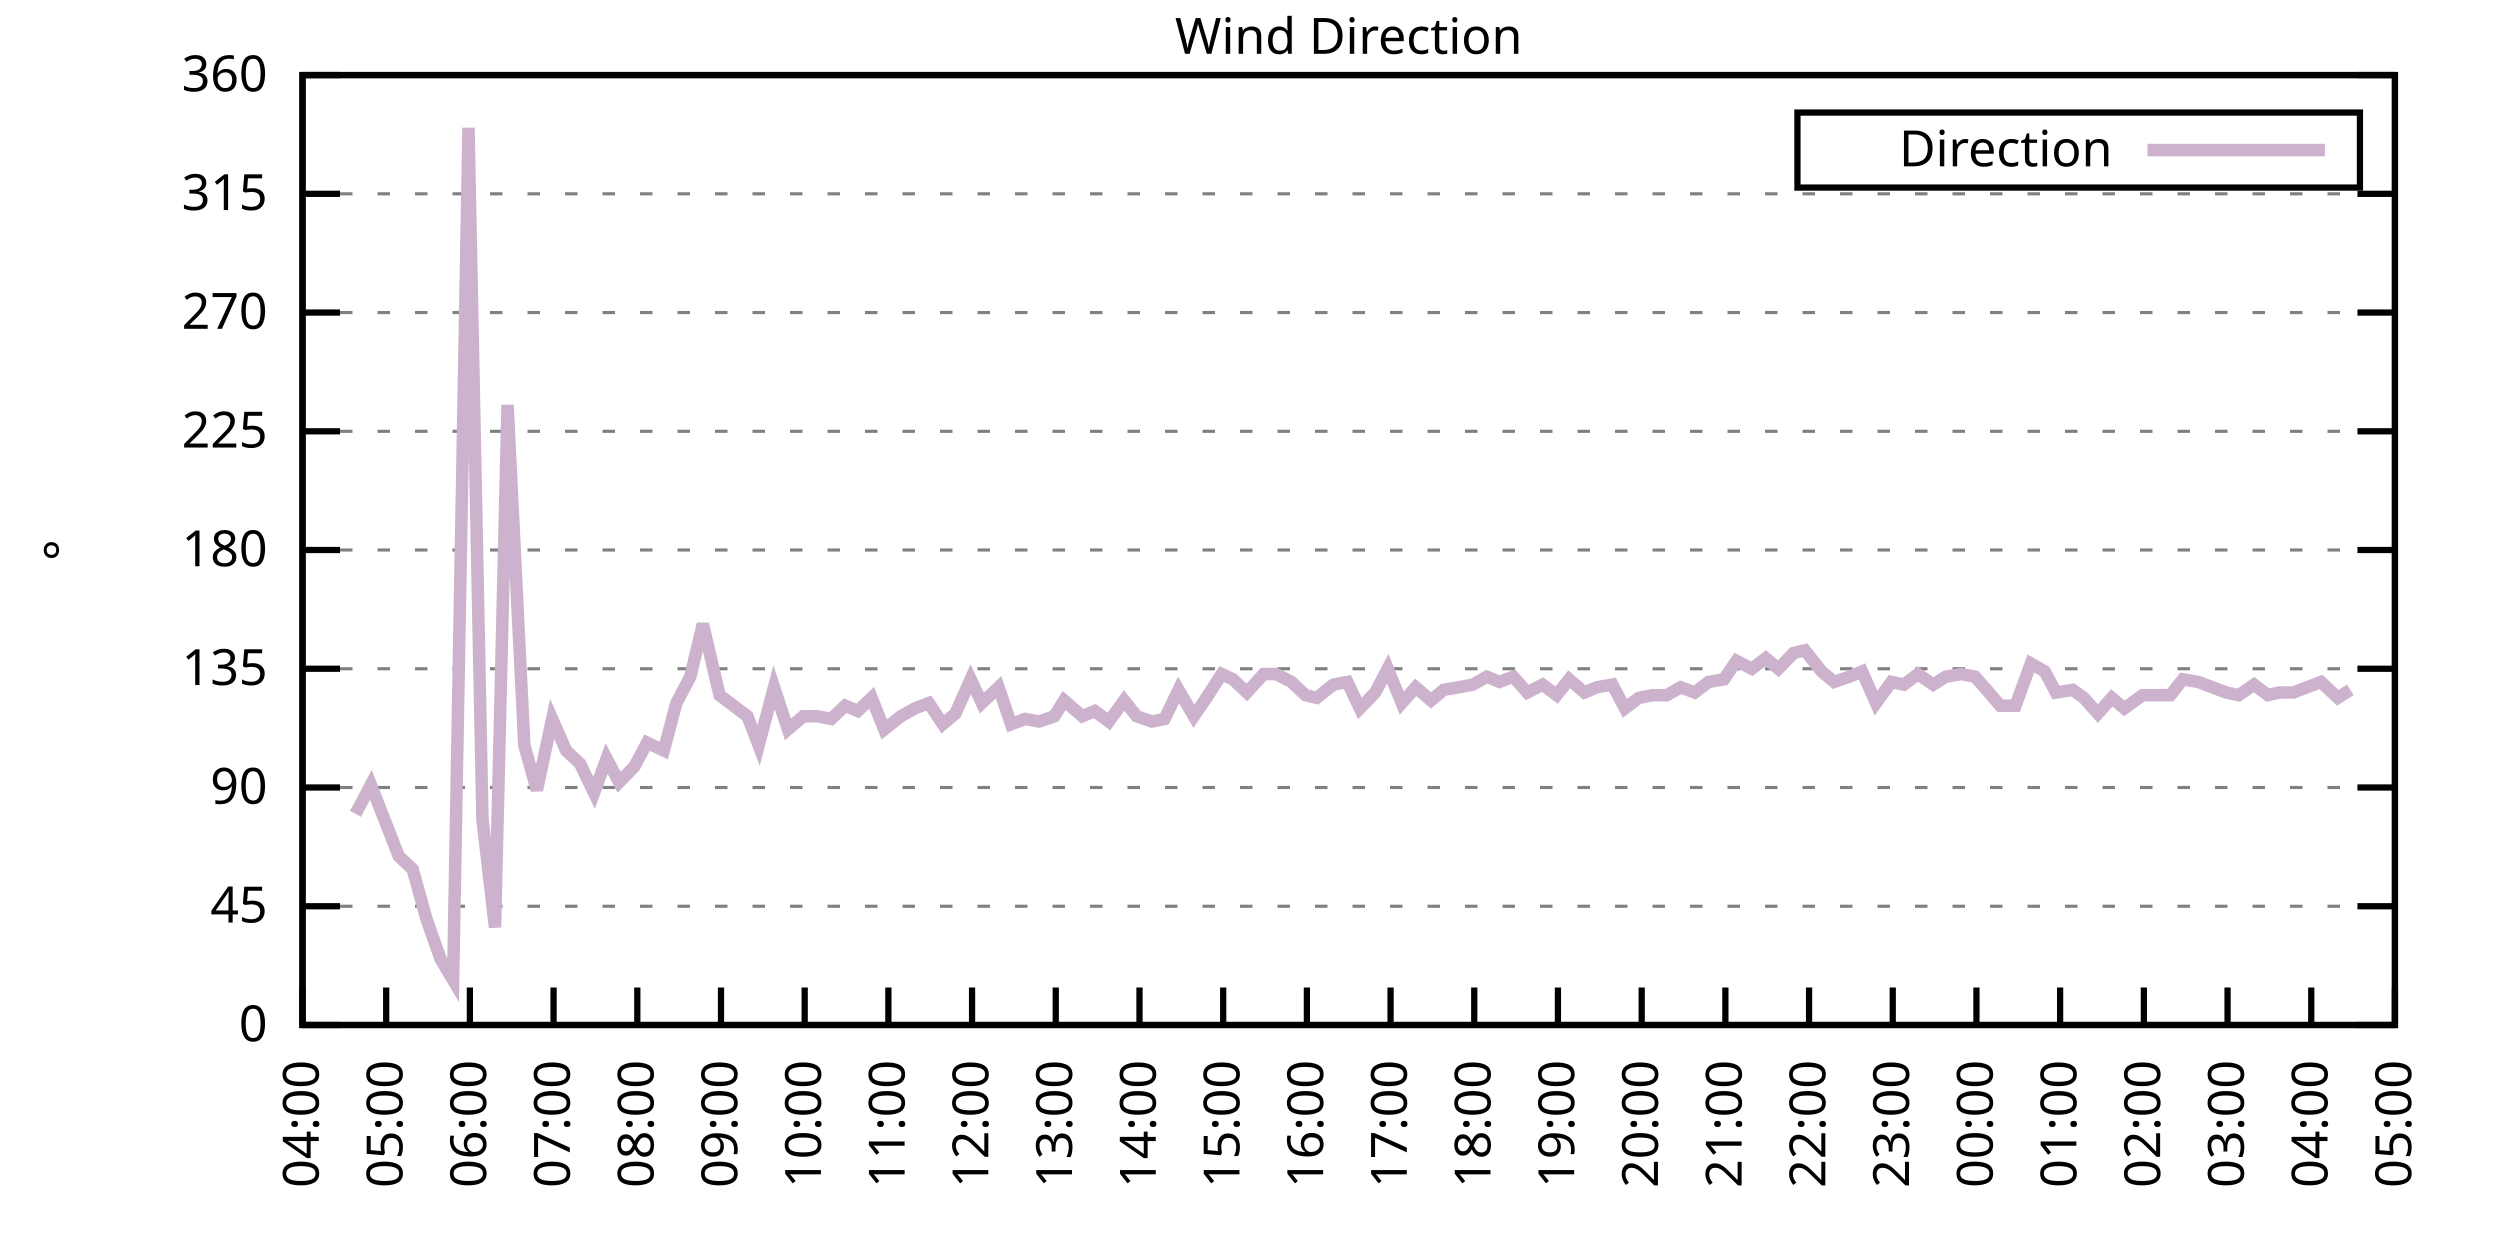
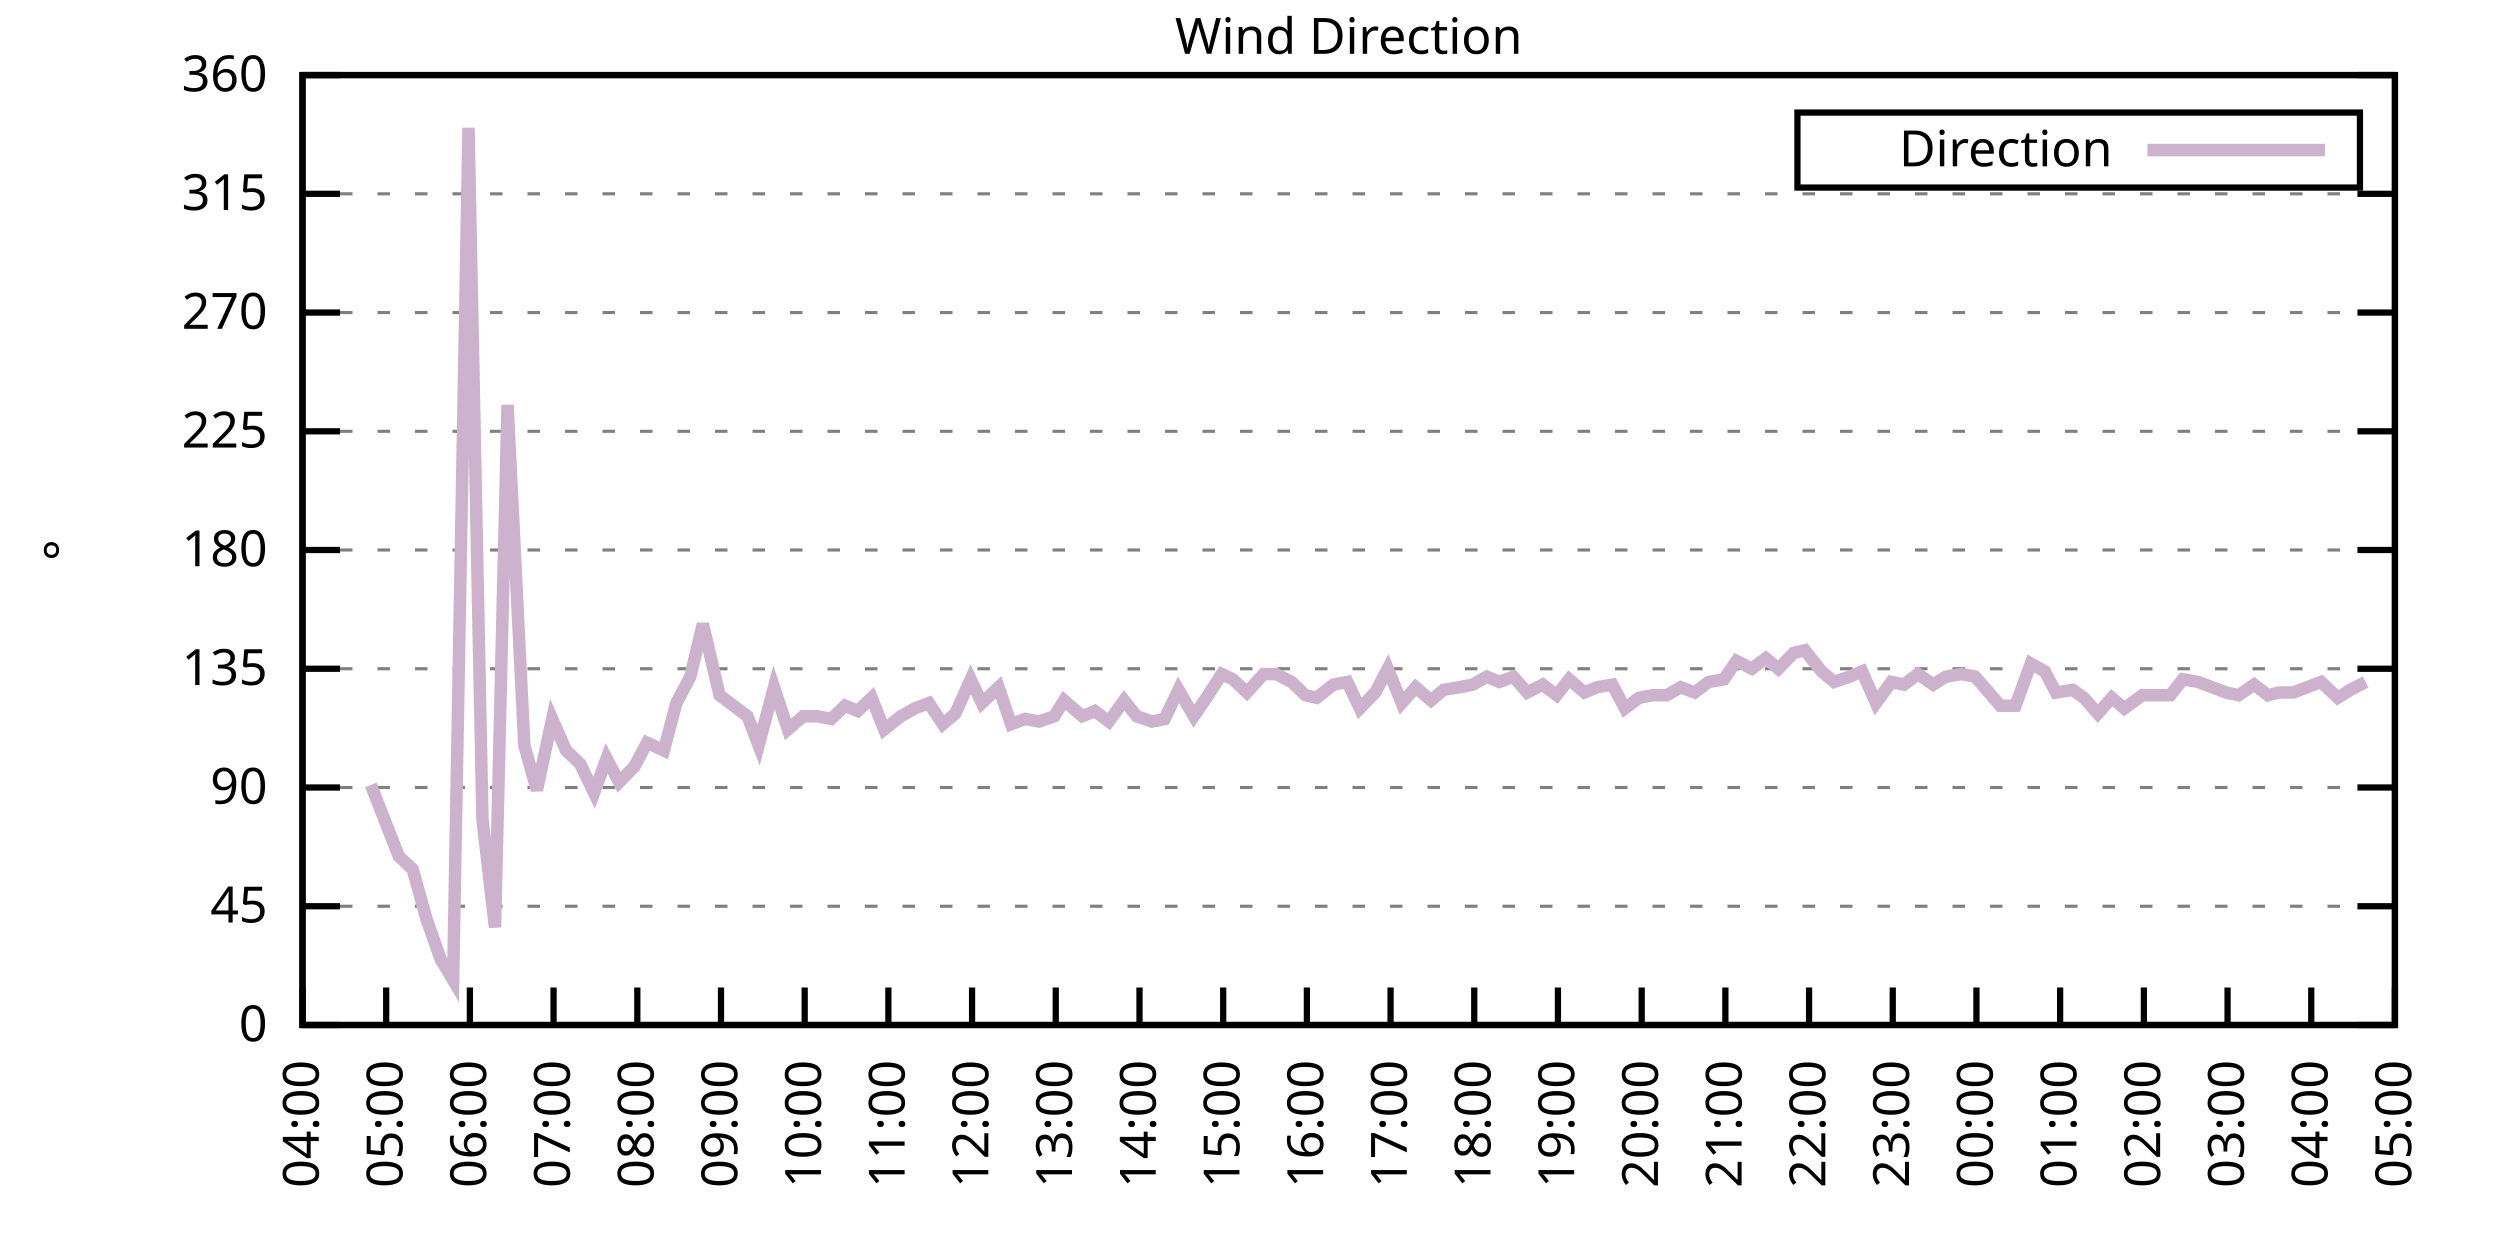
<svg xmlns="http://www.w3.org/2000/svg" xmlns:xlink="http://www.w3.org/1999/xlink" width="400" height="200" viewBox="0 0 400 200">
  <g id="gnuplot_canvas">
    <rect x="0" y="0" width="400" height="200" fill="none" />
    <defs>
      <circle id="gpDot" r="0.5" stroke-width="0.5" stroke="currentColor" />
      <path id="gpPt0" stroke-width="0.333" stroke="currentColor" d="M-1,0 h2 M0,-1 v2" />
      <path id="gpPt1" stroke-width="0.333" stroke="currentColor" d="M-1,-1 L1,1 M1,-1 L-1,1" />
      <path id="gpPt2" stroke-width="0.333" stroke="currentColor" d="M-1,0 L1,0 M0,-1 L0,1 M-1,-1 L1,1 M-1,1 L1,-1" />
      <rect id="gpPt3" stroke-width="0.333" stroke="currentColor" x="-1" y="-1" width="2" height="2" />
      <rect id="gpPt4" stroke-width="0.333" stroke="currentColor" fill="currentColor" x="-1" y="-1" width="2" height="2" />
      <circle id="gpPt5" stroke-width="0.333" stroke="currentColor" cx="0" cy="0" r="1" />
      <use xlink:href="#gpPt5" id="gpPt6" fill="currentColor" stroke="none" />
      <path id="gpPt7" stroke-width="0.333" stroke="currentColor" d="M0,-1.33 L-1.33,0.67 L1.33,0.67 z" />
      <use xlink:href="#gpPt7" id="gpPt8" fill="currentColor" stroke="none" />
      <use xlink:href="#gpPt7" id="gpPt9" stroke="currentColor" transform="rotate(180)" />
      <use xlink:href="#gpPt9" id="gpPt10" fill="currentColor" stroke="none" />
      <use xlink:href="#gpPt3" id="gpPt11" stroke="currentColor" transform="rotate(45)" />
      <use xlink:href="#gpPt11" id="gpPt12" fill="currentColor" stroke="none" />
      <path id="gpPt13" stroke-width="0.333" stroke="currentColor" d="M0,1.330 L1.265,0.411 L0.782,-1.067 L-0.782,-1.076 L-1.265,0.411 z" />
      <use xlink:href="#gpPt13" id="gpPt14" fill="currentColor" stroke="none" />
      <filter id="textbox" filterUnits="objectBoundingBox" x="0" y="0" height="1" width="1">
        <feFlood flood-color="white" flood-opacity="1" result="bgnd" />
        <feComposite in="SourceGraphic" in2="bgnd" operator="atop" />
      </filter>
      <filter id="greybox" filterUnits="objectBoundingBox" x="0" y="0" height="1" width="1">
        <feFlood flood-color="lightgrey" flood-opacity="1" result="grey" />
        <feComposite in="SourceGraphic" in2="grey" operator="atop" />
      </filter>
    </defs>
    <g fill="none" color="white" stroke="currentColor" stroke-width="1.00" stroke-linecap="butt" stroke-linejoin="miter">
</g>
    <g fill="none" color="black" stroke="currentColor" stroke-width="1.00" stroke-linecap="butt" stroke-linejoin="miter">
      <g stroke="none" shape-rendering="crispEdges">
        <polygon fill="rgb(255, 255, 255)" points="48.40,164.00 383.18,164.00 383.18,12.02 48.40,12.02 " />
      </g>
    </g>
    <g fill="none" color="black" stroke="currentColor" stroke-width="1.00" stroke-linecap="butt" stroke-linejoin="miter">
</g>
    <g fill="none" color="black" stroke="black" stroke-width="0.50" stroke-linecap="butt" stroke-linejoin="miter">
</g>
    <g fill="none" color="gray" stroke="currentColor" stroke-width="0.50" stroke-linecap="butt" stroke-linejoin="miter">
      <path stroke="gray" stroke-dasharray="2,4" class="gridline" d="M48.40,164.00 L383.19,164.00  " />
    </g>
    <g fill="none" color="gray" stroke="gray" stroke-width="1.00" stroke-linecap="butt" stroke-linejoin="miter">
</g>
    <g fill="none" color="black" stroke="currentColor" stroke-width="1.00" stroke-linecap="butt" stroke-linejoin="miter">
      <path stroke="black" d="M48.40,164.00 L54.40,164.00 M383.19,164.00 L377.19,164.00  " />
      <g transform="translate(42.80,166.60)" stroke="none" fill="black" font-family="Sans" font-size="8.00" text-anchor="end">
        <text>
          <tspan font-family="Sans"> 0</tspan>
        </text>
      </g>
    </g>
    <g fill="none" color="black" stroke="currentColor" stroke-width="1.00" stroke-linecap="butt" stroke-linejoin="miter">
</g>
    <g fill="none" color="black" stroke="black" stroke-width="0.50" stroke-linecap="butt" stroke-linejoin="miter">
</g>
    <g fill="none" color="gray" stroke="currentColor" stroke-width="0.50" stroke-linecap="butt" stroke-linejoin="miter">
      <path stroke="gray" stroke-dasharray="2,4" class="gridline" d="M48.40,145.00 L383.19,145.00  " />
    </g>
    <g fill="none" color="gray" stroke="gray" stroke-width="1.00" stroke-linecap="butt" stroke-linejoin="miter">
</g>
    <g fill="none" color="black" stroke="currentColor" stroke-width="1.00" stroke-linecap="butt" stroke-linejoin="miter">
      <path stroke="black" d="M48.40,145.00 L54.40,145.00 M383.19,145.00 L377.19,145.00  " />
      <g transform="translate(42.80,147.60)" stroke="none" fill="black" font-family="Sans" font-size="8.00" text-anchor="end">
        <text>
          <tspan font-family="Sans"> 45</tspan>
        </text>
      </g>
    </g>
    <g fill="none" color="black" stroke="currentColor" stroke-width="1.00" stroke-linecap="butt" stroke-linejoin="miter">
</g>
    <g fill="none" color="black" stroke="black" stroke-width="0.50" stroke-linecap="butt" stroke-linejoin="miter">
</g>
    <g fill="none" color="gray" stroke="currentColor" stroke-width="0.50" stroke-linecap="butt" stroke-linejoin="miter">
      <path stroke="gray" stroke-dasharray="2,4" class="gridline" d="M48.40,126.00 L383.19,126.00  " />
    </g>
    <g fill="none" color="gray" stroke="gray" stroke-width="1.00" stroke-linecap="butt" stroke-linejoin="miter">
</g>
    <g fill="none" color="black" stroke="currentColor" stroke-width="1.00" stroke-linecap="butt" stroke-linejoin="miter">
      <path stroke="black" d="M48.40,126.00 L54.40,126.00 M383.19,126.00 L377.19,126.00  " />
      <g transform="translate(42.80,128.60)" stroke="none" fill="black" font-family="Sans" font-size="8.00" text-anchor="end">
        <text>
          <tspan font-family="Sans"> 90</tspan>
        </text>
      </g>
    </g>
    <g fill="none" color="black" stroke="currentColor" stroke-width="1.00" stroke-linecap="butt" stroke-linejoin="miter">
</g>
    <g fill="none" color="black" stroke="black" stroke-width="0.50" stroke-linecap="butt" stroke-linejoin="miter">
</g>
    <g fill="none" color="gray" stroke="currentColor" stroke-width="0.50" stroke-linecap="butt" stroke-linejoin="miter">
      <path stroke="gray" stroke-dasharray="2,4" class="gridline" d="M48.40,107.00 L383.19,107.00  " />
    </g>
    <g fill="none" color="gray" stroke="gray" stroke-width="1.00" stroke-linecap="butt" stroke-linejoin="miter">
</g>
    <g fill="none" color="black" stroke="currentColor" stroke-width="1.00" stroke-linecap="butt" stroke-linejoin="miter">
      <path stroke="black" d="M48.40,107.00 L54.40,107.00 M383.19,107.00 L377.19,107.00  " />
      <g transform="translate(42.80,109.60)" stroke="none" fill="black" font-family="Sans" font-size="8.00" text-anchor="end">
        <text>
          <tspan font-family="Sans"> 135</tspan>
        </text>
      </g>
    </g>
    <g fill="none" color="black" stroke="currentColor" stroke-width="1.00" stroke-linecap="butt" stroke-linejoin="miter">
</g>
    <g fill="none" color="black" stroke="black" stroke-width="0.50" stroke-linecap="butt" stroke-linejoin="miter">
</g>
    <g fill="none" color="gray" stroke="currentColor" stroke-width="0.50" stroke-linecap="butt" stroke-linejoin="miter">
      <path stroke="gray" stroke-dasharray="2,4" class="gridline" d="M48.40,88.00 L383.19,88.00  " />
    </g>
    <g fill="none" color="gray" stroke="gray" stroke-width="1.00" stroke-linecap="butt" stroke-linejoin="miter">
</g>
    <g fill="none" color="black" stroke="currentColor" stroke-width="1.00" stroke-linecap="butt" stroke-linejoin="miter">
      <path stroke="black" d="M48.40,88.00 L54.40,88.00 M383.19,88.00 L377.19,88.00  " />
      <g transform="translate(42.80,90.60)" stroke="none" fill="black" font-family="Sans" font-size="8.00" text-anchor="end">
        <text>
          <tspan font-family="Sans"> 180</tspan>
        </text>
      </g>
    </g>
    <g fill="none" color="black" stroke="currentColor" stroke-width="1.00" stroke-linecap="butt" stroke-linejoin="miter">
</g>
    <g fill="none" color="black" stroke="black" stroke-width="0.50" stroke-linecap="butt" stroke-linejoin="miter">
</g>
    <g fill="none" color="gray" stroke="currentColor" stroke-width="0.50" stroke-linecap="butt" stroke-linejoin="miter">
      <path stroke="gray" stroke-dasharray="2,4" class="gridline" d="M48.40,69.01 L383.19,69.01  " />
    </g>
    <g fill="none" color="gray" stroke="gray" stroke-width="1.00" stroke-linecap="butt" stroke-linejoin="miter">
</g>
    <g fill="none" color="black" stroke="currentColor" stroke-width="1.00" stroke-linecap="butt" stroke-linejoin="miter">
      <path stroke="black" d="M48.40,69.01 L54.40,69.01 M383.19,69.01 L377.19,69.01  " />
      <g transform="translate(42.80,71.61)" stroke="none" fill="black" font-family="Sans" font-size="8.00" text-anchor="end">
        <text>
          <tspan font-family="Sans"> 225</tspan>
        </text>
      </g>
    </g>
    <g fill="none" color="black" stroke="currentColor" stroke-width="1.00" stroke-linecap="butt" stroke-linejoin="miter">
</g>
    <g fill="none" color="black" stroke="black" stroke-width="0.50" stroke-linecap="butt" stroke-linejoin="miter">
</g>
    <g fill="none" color="gray" stroke="currentColor" stroke-width="0.50" stroke-linecap="butt" stroke-linejoin="miter">
      <path stroke="gray" stroke-dasharray="2,4" class="gridline" d="M48.40,50.01 L383.19,50.01  " />
    </g>
    <g fill="none" color="gray" stroke="gray" stroke-width="1.00" stroke-linecap="butt" stroke-linejoin="miter">
</g>
    <g fill="none" color="black" stroke="currentColor" stroke-width="1.00" stroke-linecap="butt" stroke-linejoin="miter">
      <path stroke="black" d="M48.40,50.01 L54.40,50.01 M383.19,50.01 L377.19,50.01  " />
      <g transform="translate(42.80,52.61)" stroke="none" fill="black" font-family="Sans" font-size="8.00" text-anchor="end">
        <text>
          <tspan font-family="Sans"> 270</tspan>
        </text>
      </g>
    </g>
    <g fill="none" color="black" stroke="currentColor" stroke-width="1.00" stroke-linecap="butt" stroke-linejoin="miter">
</g>
    <g fill="none" color="black" stroke="black" stroke-width="0.50" stroke-linecap="butt" stroke-linejoin="miter">
</g>
    <g fill="none" color="gray" stroke="currentColor" stroke-width="0.50" stroke-linecap="butt" stroke-linejoin="miter">
      <path stroke="gray" stroke-dasharray="2,4" class="gridline" d="M48.40,31.01 L383.19,31.01  " />
    </g>
    <g fill="none" color="gray" stroke="gray" stroke-width="1.00" stroke-linecap="butt" stroke-linejoin="miter">
</g>
    <g fill="none" color="black" stroke="currentColor" stroke-width="1.00" stroke-linecap="butt" stroke-linejoin="miter">
      <path stroke="black" d="M48.40,31.01 L54.40,31.01 M383.19,31.01 L377.19,31.01  " />
      <g transform="translate(42.80,33.61)" stroke="none" fill="black" font-family="Sans" font-size="8.00" text-anchor="end">
        <text>
          <tspan font-family="Sans"> 315</tspan>
        </text>
      </g>
    </g>
    <g fill="none" color="black" stroke="currentColor" stroke-width="1.00" stroke-linecap="butt" stroke-linejoin="miter">
</g>
    <g fill="none" color="black" stroke="black" stroke-width="0.50" stroke-linecap="butt" stroke-linejoin="miter">
</g>
    <g fill="none" color="gray" stroke="currentColor" stroke-width="0.50" stroke-linecap="butt" stroke-linejoin="miter">
      <path stroke="gray" stroke-dasharray="2,4" class="gridline" d="M48.40,12.01 L383.19,12.01  " />
    </g>
    <g fill="none" color="gray" stroke="gray" stroke-width="1.00" stroke-linecap="butt" stroke-linejoin="miter">
</g>
    <g fill="none" color="black" stroke="currentColor" stroke-width="1.00" stroke-linecap="butt" stroke-linejoin="miter">
      <path stroke="black" d="M48.40,12.01 L54.40,12.01 M383.19,12.01 L377.19,12.01  " />
      <g transform="translate(42.80,14.61)" stroke="none" fill="black" font-family="Sans" font-size="8.00" text-anchor="end">
        <text>
          <tspan font-family="Sans"> 360</tspan>
        </text>
      </g>
    </g>
    <g fill="none" color="black" stroke="currentColor" stroke-width="1.00" stroke-linecap="butt" stroke-linejoin="miter">
      <path stroke="black" d="M48.40,164.00 L48.40,158.00  " />
      <g transform="translate(51.00,169.60) rotate(270.00)" stroke="none" fill="black" font-family="Sans" font-size="8.00" text-anchor="end">
        <text>
          <tspan font-family="Sans">04:00</tspan>
        </text>
      </g>
    </g>
    <g fill="none" color="black" stroke="currentColor" stroke-width="1.00" stroke-linecap="butt" stroke-linejoin="miter">
      <path stroke="black" d="M61.79,164.00 L61.79,158.00  " />
      <g transform="translate(64.39,169.60) rotate(270.00)" stroke="none" fill="black" font-family="Sans" font-size="8.00" text-anchor="end">
        <text>
          <tspan font-family="Sans">05:00</tspan>
        </text>
      </g>
    </g>
    <g fill="none" color="black" stroke="currentColor" stroke-width="1.00" stroke-linecap="butt" stroke-linejoin="miter">
      <path stroke="black" d="M75.18,164.00 L75.18,158.00  " />
      <g transform="translate(77.78,169.60) rotate(270.00)" stroke="none" fill="black" font-family="Sans" font-size="8.00" text-anchor="end">
        <text>
          <tspan font-family="Sans">06:00</tspan>
        </text>
      </g>
    </g>
    <g fill="none" color="black" stroke="currentColor" stroke-width="1.00" stroke-linecap="butt" stroke-linejoin="miter">
      <path stroke="black" d="M88.57,164.00 L88.57,158.00  " />
      <g transform="translate(91.17,169.60) rotate(270.00)" stroke="none" fill="black" font-family="Sans" font-size="8.00" text-anchor="end">
        <text>
          <tspan font-family="Sans">07:00</tspan>
        </text>
      </g>
    </g>
    <g fill="none" color="black" stroke="currentColor" stroke-width="1.00" stroke-linecap="butt" stroke-linejoin="miter">
      <path stroke="black" d="M101.97,164.00 L101.97,158.00  " />
      <g transform="translate(104.57,169.60) rotate(270.00)" stroke="none" fill="black" font-family="Sans" font-size="8.00" text-anchor="end">
        <text>
          <tspan font-family="Sans">08:00</tspan>
        </text>
      </g>
    </g>
    <g fill="none" color="black" stroke="currentColor" stroke-width="1.00" stroke-linecap="butt" stroke-linejoin="miter">
      <path stroke="black" d="M115.36,164.00 L115.36,158.00  " />
      <g transform="translate(117.96,169.60) rotate(270.00)" stroke="none" fill="black" font-family="Sans" font-size="8.00" text-anchor="end">
        <text>
          <tspan font-family="Sans">09:00</tspan>
        </text>
      </g>
    </g>
    <g fill="none" color="black" stroke="currentColor" stroke-width="1.00" stroke-linecap="butt" stroke-linejoin="miter">
      <path stroke="black" d="M128.75,164.00 L128.75,158.00  " />
      <g transform="translate(131.35,169.60) rotate(270.00)" stroke="none" fill="black" font-family="Sans" font-size="8.00" text-anchor="end">
        <text>
          <tspan font-family="Sans">10:00</tspan>
        </text>
      </g>
    </g>
    <g fill="none" color="black" stroke="currentColor" stroke-width="1.00" stroke-linecap="butt" stroke-linejoin="miter">
      <path stroke="black" d="M142.14,164.00 L142.14,158.00  " />
      <g transform="translate(144.74,169.60) rotate(270.00)" stroke="none" fill="black" font-family="Sans" font-size="8.00" text-anchor="end">
        <text>
          <tspan font-family="Sans">11:00</tspan>
        </text>
      </g>
    </g>
    <g fill="none" color="black" stroke="currentColor" stroke-width="1.00" stroke-linecap="butt" stroke-linejoin="miter">
      <path stroke="black" d="M155.53,164.00 L155.53,158.00  " />
      <g transform="translate(158.13,169.60) rotate(270.00)" stroke="none" fill="black" font-family="Sans" font-size="8.00" text-anchor="end">
        <text>
          <tspan font-family="Sans">12:00</tspan>
        </text>
      </g>
    </g>
    <g fill="none" color="black" stroke="currentColor" stroke-width="1.00" stroke-linecap="butt" stroke-linejoin="miter">
      <path stroke="black" d="M168.92,164.00 L168.92,158.00  " />
      <g transform="translate(171.52,169.60) rotate(270.00)" stroke="none" fill="black" font-family="Sans" font-size="8.00" text-anchor="end">
        <text>
          <tspan font-family="Sans">13:00</tspan>
        </text>
      </g>
    </g>
    <g fill="none" color="black" stroke="currentColor" stroke-width="1.00" stroke-linecap="butt" stroke-linejoin="miter">
      <path stroke="black" d="M182.32,164.00 L182.32,158.00  " />
      <g transform="translate(184.92,169.60) rotate(270.00)" stroke="none" fill="black" font-family="Sans" font-size="8.00" text-anchor="end">
        <text>
          <tspan font-family="Sans">14:00</tspan>
        </text>
      </g>
    </g>
    <g fill="none" color="black" stroke="currentColor" stroke-width="1.00" stroke-linecap="butt" stroke-linejoin="miter">
      <path stroke="black" d="M195.71,164.00 L195.71,158.00  " />
      <g transform="translate(198.31,169.60) rotate(270.00)" stroke="none" fill="black" font-family="Sans" font-size="8.00" text-anchor="end">
        <text>
          <tspan font-family="Sans">15:00</tspan>
        </text>
      </g>
    </g>
    <g fill="none" color="black" stroke="currentColor" stroke-width="1.00" stroke-linecap="butt" stroke-linejoin="miter">
      <path stroke="black" d="M209.10,164.00 L209.10,158.00  " />
      <g transform="translate(211.70,169.60) rotate(270.00)" stroke="none" fill="black" font-family="Sans" font-size="8.00" text-anchor="end">
        <text>
          <tspan font-family="Sans">16:00</tspan>
        </text>
      </g>
    </g>
    <g fill="none" color="black" stroke="currentColor" stroke-width="1.00" stroke-linecap="butt" stroke-linejoin="miter">
      <path stroke="black" d="M222.49,164.00 L222.49,158.00  " />
      <g transform="translate(225.09,169.60) rotate(270.00)" stroke="none" fill="black" font-family="Sans" font-size="8.00" text-anchor="end">
        <text>
          <tspan font-family="Sans">17:00</tspan>
        </text>
      </g>
    </g>
    <g fill="none" color="black" stroke="currentColor" stroke-width="1.00" stroke-linecap="butt" stroke-linejoin="miter">
      <path stroke="black" d="M235.88,164.00 L235.88,158.00  " />
      <g transform="translate(238.48,169.60) rotate(270.00)" stroke="none" fill="black" font-family="Sans" font-size="8.00" text-anchor="end">
        <text>
          <tspan font-family="Sans">18:00</tspan>
        </text>
      </g>
    </g>
    <g fill="none" color="black" stroke="currentColor" stroke-width="1.00" stroke-linecap="butt" stroke-linejoin="miter">
      <path stroke="black" d="M249.27,164.00 L249.27,158.00  " />
      <g transform="translate(251.87,169.60) rotate(270.00)" stroke="none" fill="black" font-family="Sans" font-size="8.00" text-anchor="end">
        <text>
          <tspan font-family="Sans">19:00</tspan>
        </text>
      </g>
    </g>
    <g fill="none" color="black" stroke="currentColor" stroke-width="1.00" stroke-linecap="butt" stroke-linejoin="miter">
      <path stroke="black" d="M262.67,164.00 L262.67,158.00  " />
      <g transform="translate(265.27,169.60) rotate(270.00)" stroke="none" fill="black" font-family="Sans" font-size="8.00" text-anchor="end">
        <text>
          <tspan font-family="Sans">20:00</tspan>
        </text>
      </g>
    </g>
    <g fill="none" color="black" stroke="currentColor" stroke-width="1.00" stroke-linecap="butt" stroke-linejoin="miter">
      <path stroke="black" d="M276.06,164.00 L276.06,158.00  " />
      <g transform="translate(278.66,169.60) rotate(270.00)" stroke="none" fill="black" font-family="Sans" font-size="8.00" text-anchor="end">
        <text>
          <tspan font-family="Sans">21:00</tspan>
        </text>
      </g>
    </g>
    <g fill="none" color="black" stroke="currentColor" stroke-width="1.00" stroke-linecap="butt" stroke-linejoin="miter">
      <path stroke="black" d="M289.45,164.00 L289.45,158.00  " />
      <g transform="translate(292.05,169.60) rotate(270.00)" stroke="none" fill="black" font-family="Sans" font-size="8.00" text-anchor="end">
        <text>
          <tspan font-family="Sans">22:00</tspan>
        </text>
      </g>
    </g>
    <g fill="none" color="black" stroke="currentColor" stroke-width="1.00" stroke-linecap="butt" stroke-linejoin="miter">
      <path stroke="black" d="M302.84,164.00 L302.84,158.00  " />
      <g transform="translate(305.44,169.60) rotate(270.00)" stroke="none" fill="black" font-family="Sans" font-size="8.00" text-anchor="end">
        <text>
          <tspan font-family="Sans">23:00</tspan>
        </text>
      </g>
    </g>
    <g fill="none" color="black" stroke="currentColor" stroke-width="1.00" stroke-linecap="butt" stroke-linejoin="miter">
      <path stroke="black" d="M316.23,164.00 L316.23,158.00  " />
      <g transform="translate(318.83,169.60) rotate(270.00)" stroke="none" fill="black" font-family="Sans" font-size="8.00" text-anchor="end">
        <text>
          <tspan font-family="Sans">00:00</tspan>
        </text>
      </g>
    </g>
    <g fill="none" color="black" stroke="currentColor" stroke-width="1.00" stroke-linecap="butt" stroke-linejoin="miter">
      <path stroke="black" d="M329.62,164.00 L329.62,158.00  " />
      <g transform="translate(332.22,169.60) rotate(270.00)" stroke="none" fill="black" font-family="Sans" font-size="8.00" text-anchor="end">
        <text>
          <tspan font-family="Sans">01:00</tspan>
        </text>
      </g>
    </g>
    <g fill="none" color="black" stroke="currentColor" stroke-width="1.00" stroke-linecap="butt" stroke-linejoin="miter">
      <path stroke="black" d="M343.02,164.00 L343.02,158.00  " />
      <g transform="translate(345.62,169.60) rotate(270.00)" stroke="none" fill="black" font-family="Sans" font-size="8.00" text-anchor="end">
        <text>
          <tspan font-family="Sans">02:00</tspan>
        </text>
      </g>
    </g>
    <g fill="none" color="black" stroke="currentColor" stroke-width="1.00" stroke-linecap="butt" stroke-linejoin="miter">
      <path stroke="black" d="M356.41,164.00 L356.41,158.00  " />
      <g transform="translate(359.01,169.60) rotate(270.00)" stroke="none" fill="black" font-family="Sans" font-size="8.00" text-anchor="end">
        <text>
          <tspan font-family="Sans">03:00</tspan>
        </text>
      </g>
    </g>
    <g fill="none" color="black" stroke="currentColor" stroke-width="1.00" stroke-linecap="butt" stroke-linejoin="miter">
      <path stroke="black" d="M369.80,164.00 L369.80,158.00  " />
      <g transform="translate(372.40,169.60) rotate(270.00)" stroke="none" fill="black" font-family="Sans" font-size="8.00" text-anchor="end">
        <text>
          <tspan font-family="Sans">04:00</tspan>
        </text>
      </g>
    </g>
    <g fill="none" color="black" stroke="currentColor" stroke-width="1.00" stroke-linecap="butt" stroke-linejoin="miter">
      <path stroke="black" d="M383.19,164.00 L383.19,158.00  " />
      <g transform="translate(385.79,169.60) rotate(270.00)" stroke="none" fill="black" font-family="Sans" font-size="8.00" text-anchor="end">
        <text>
          <tspan font-family="Sans">05:00</tspan>
        </text>
      </g>
    </g>
    <g fill="none" color="black" stroke="currentColor" stroke-width="1.00" stroke-linecap="butt" stroke-linejoin="miter">
</g>
    <g fill="none" color="black" stroke="currentColor" stroke-width="1.00" stroke-linecap="butt" stroke-linejoin="miter">
      <path stroke="black" d="M48.40,12.01 L48.40,164.00 L383.19,164.00 L383.19,12.01 L48.40,12.01 Z  " />
    </g>
    <g fill="none" color="black" stroke="currentColor" stroke-width="1.00" stroke-linecap="butt" stroke-linejoin="miter">
</g>
    <g fill="none" color="black" stroke="currentColor" stroke-width="1.00" stroke-linecap="butt" stroke-linejoin="miter">
      <path stroke="black" d="M287.59,30.01 L287.59,18.01 L377.59,18.01 L377.59,30.01 L287.59,30.01 Z  " />
    </g>
    <g id="Wind_direction_plot_1">
      <g fill="none" color="white" stroke="black" stroke-width="2.00" stroke-linecap="butt" stroke-linejoin="miter">
</g>
      <g fill="none" color="black" stroke="currentColor" stroke-width="2.00" stroke-linecap="butt" stroke-linejoin="miter">
        <g transform="translate(337.99,26.61)" stroke="none" fill="black" font-family="Sans" font-size="8.00" text-anchor="end">
          <text>
            <tspan font-family="Sans">Direction</tspan>
          </text>
        </g>
      </g>
      <g fill="none" color="black" stroke="currentColor" stroke-width="2.00" stroke-linecap="butt" stroke-linejoin="miter">
-         <path stroke="rgb(204, 178, 204)" d="M343.59,24.01 L371.99,24.01 M56.88,130.22 L59.34,125.58 L63.80,136.98 L66.03,139.09 L68.26,147.11 L70.50,153.45   L72.50,156.82 L74.96,20.45 L77.19,131.07 L79.20,148.38 L81.21,64.78 L83.89,119.25 L85.90,126.42 L88.35,115.03   L90.58,120.09 L92.82,122.20 L95.05,126.85 L97.06,121.36 L99.06,125.16 L101.52,122.62 L103.53,118.83 L106.21,120.09   L108.22,112.49 L110.45,108.27 L112.46,99.83 L115.13,111.23 L119.60,114.60 L121.38,119.25 L123.84,109.96 L126.07,116.71   L128.53,114.60 L130.76,114.60 L132.99,115.03 L135.22,112.91 L137.23,113.76 L139.46,111.65 L141.47,116.71 L144.15,114.60   L146.38,113.34 L148.61,112.49 L150.85,115.87 L152.85,114.18 L155.31,108.69 L157.10,112.49 L159.77,109.96 L161.78,115.87   L164.01,115.03 L166.25,115.45 L168.70,114.60 L170.26,112.07 L173.17,114.60 L175.17,113.76 L177.41,115.45 L179.86,112.07   L181.87,114.60 L184.32,115.45 L186.33,115.03 L188.57,110.38 L191.02,114.60 L193.03,111.65 L195.48,107.85 L197.27,108.69   L199.50,110.80 L202.18,107.85 L204.19,107.85 L206.64,109.11 L208.88,111.23 L210.66,111.65 L213.34,109.54 L215.57,109.11   L217.58,113.34 L220.04,110.80 L222.04,107.00 L224.28,112.49 L226.51,109.96 L228.96,112.07 L230.97,110.38 L233.43,109.96   L235.66,109.54 L237.89,108.27 L239.90,109.11 L242.13,108.27 L244.36,110.80 L246.82,109.54 L249.05,111.23 L251.06,108.69   L253.51,110.80 L255.52,109.96 L257.98,109.54 L259.99,113.34 L262.22,111.65 L264.45,111.23 L266.68,111.23 L268.92,109.96   L271.15,110.80 L273.38,109.11 L275.83,108.69 L277.84,105.74 L280.30,107.00 L282.53,105.31 L284.54,107.00 L286.99,104.47   L288.78,104.05 L291.46,107.43 L293.47,109.11 L295.92,108.27 L297.93,107.43 L300.16,112.49 L302.62,109.11 L304.63,109.54   L306.86,107.85 L309.31,109.54 L311.32,108.27 L313.78,107.85 L316.01,108.27 L318.24,110.80 L320.03,112.91 L322.48,112.91   L324.94,106.16 L327.17,107.43 L328.95,110.80 L331.63,110.38 L333.42,111.65 L335.65,114.18 L337.88,111.65 L339.89,113.34   L342.79,111.23 L344.13,111.23 L347.26,111.23 L349.26,108.69 L351.72,109.11 L353.95,109.96 L356.18,110.80 L358.19,111.23   L360.65,109.54 L362.88,111.23 L364.66,110.80 L366.90,110.80 L369.13,109.96 L371.36,109.11 L374.04,111.65 L376.05,110.38    " />
+         <path stroke="rgb(204, 178, 204)" d="M343.59,24.01 L371.99,24.01 M59.34,125.58 L63.80,136.98 L66.03,139.09 L68.26,147.11 L70.50,153.45 L72.50,156.82   L74.96,20.45 L77.19,131.07 L79.20,148.38 L81.21,64.78 L83.89,119.25 L85.90,126.42 L88.35,115.03 L90.58,120.09   L92.82,122.20 L95.05,126.85 L97.06,121.36 L99.06,125.16 L101.52,122.62 L103.53,118.83 L106.21,120.09 L108.22,112.49   L110.45,108.27 L112.46,99.83 L115.13,111.23 L119.60,114.60 L121.38,119.25 L123.84,109.96 L126.07,116.71 L128.53,114.60   L130.76,114.60 L132.99,115.03 L135.22,112.91 L137.23,113.76 L139.46,111.65 L141.47,116.71 L144.15,114.60 L146.38,113.34   L148.61,112.49 L150.85,115.87 L152.85,114.18 L155.31,108.69 L157.10,112.49 L159.77,109.96 L161.78,115.87 L164.01,115.03   L166.25,115.45 L168.70,114.60 L170.26,112.07 L173.17,114.60 L175.17,113.76 L177.41,115.45 L179.86,112.07 L181.87,114.60   L184.32,115.45 L186.33,115.03 L188.57,110.38 L191.02,114.60 L193.03,111.65 L195.48,107.85 L197.27,108.69 L199.50,110.80   L202.18,107.85 L204.19,107.85 L206.64,109.11 L208.88,111.23 L210.66,111.65 L213.34,109.54 L215.57,109.11 L217.58,113.34   L220.04,110.80 L222.04,107.00 L224.28,112.49 L226.51,109.96 L228.96,112.07 L230.97,110.38 L233.43,109.96 L235.66,109.54   L237.89,108.27 L239.90,109.11 L242.13,108.27 L244.36,110.80 L246.82,109.54 L249.05,111.23 L251.06,108.69 L253.51,110.80   L255.52,109.96 L257.98,109.54 L259.99,113.34 L262.22,111.65 L264.45,111.23 L266.68,111.23 L268.92,109.96 L271.15,110.80   L273.38,109.11 L275.83,108.69 L277.84,105.74 L280.30,107.00 L282.53,105.31 L284.54,107.00 L286.99,104.47 L288.78,104.05   L291.46,107.43 L293.47,109.11 L295.92,108.27 L297.93,107.43 L300.16,112.49 L302.62,109.11 L304.63,109.54 L306.86,107.85   L309.31,109.54 L311.32,108.27 L313.78,107.85 L316.01,108.27 L318.24,110.80 L320.03,112.91 L322.48,112.91 L324.94,106.16   L327.17,107.43 L328.95,110.80 L331.63,110.38 L333.42,111.65 L335.65,114.18 L337.88,111.65 L339.89,113.34 L342.79,111.23   L344.13,111.23 L347.26,111.23 L349.26,108.69 L351.72,109.11 L353.95,109.96 L356.18,110.80 L358.19,111.23 L360.65,109.54   L362.88,111.23 L364.66,110.80 L366.90,110.80 L369.13,109.96 L371.36,109.11 L374.04,111.65 L376.05,110.38 L378.50,109.11    " />
      </g>
    </g>
    <g fill="none" color="black" stroke="currentColor" stroke-width="2.00" stroke-linecap="butt" stroke-linejoin="miter">
</g>
    <g fill="none" color="black" stroke="black" stroke-width="1.00" stroke-linecap="butt" stroke-linejoin="miter">
</g>
    <g fill="none" color="black" stroke="currentColor" stroke-width="1.00" stroke-linecap="butt" stroke-linejoin="miter">
      <path stroke="black" d="M48.40,12.01 L48.40,164.00 L383.19,164.00 L383.19,12.01 L48.40,12.01 Z  " />
      <g transform="translate(12.80,88.01) rotate(270.00)" stroke="none" fill="black" font-family="Sans" font-size="8.00" text-anchor="middle">
        <text>
          <tspan font-family="Sans">°</tspan>
        </text>
      </g>
    </g>
    <g fill="none" color="black" stroke="currentColor" stroke-width="1.00" stroke-linecap="butt" stroke-linejoin="miter">
</g>
    <g fill="none" color="black" stroke="currentColor" stroke-width="1.00" stroke-linecap="butt" stroke-linejoin="miter">
      <g transform="translate(215.79,8.61)" stroke="none" fill="black" font-family="Sans" font-size="8.00" text-anchor="middle">
        <text>
          <tspan font-family="Sans">Wind Direction</tspan>
        </text>
      </g>
    </g>
    <g fill="none" color="black" stroke="currentColor" stroke-width="1.00" stroke-linecap="butt" stroke-linejoin="miter">
</g>
  </g>
</svg>
